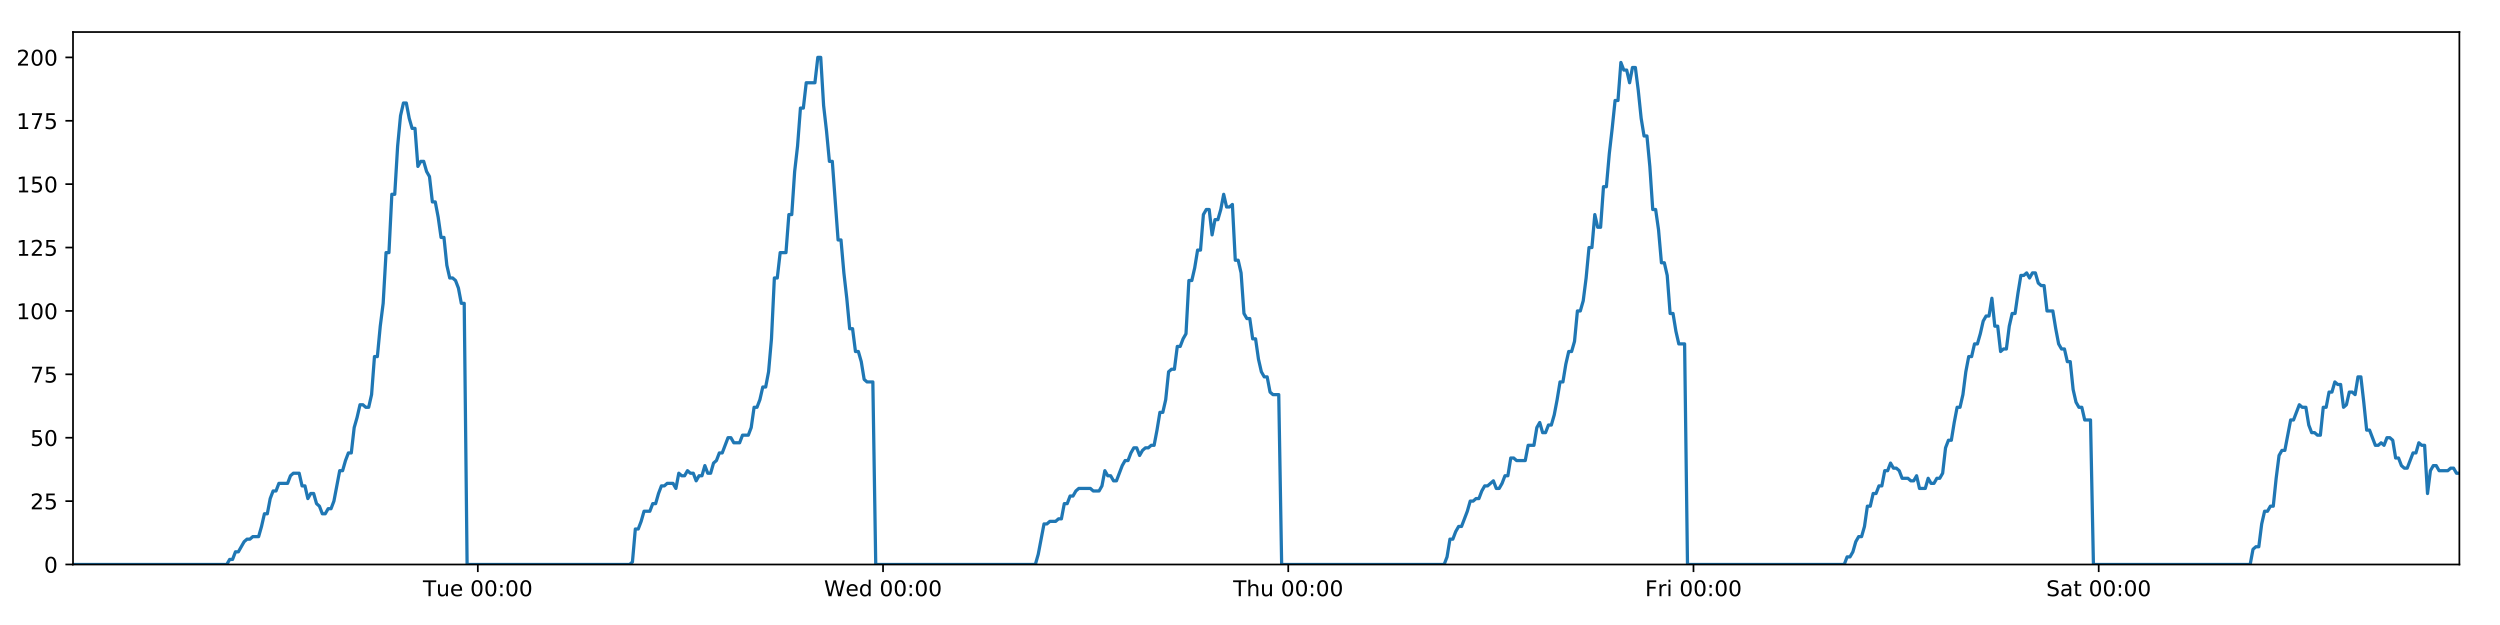
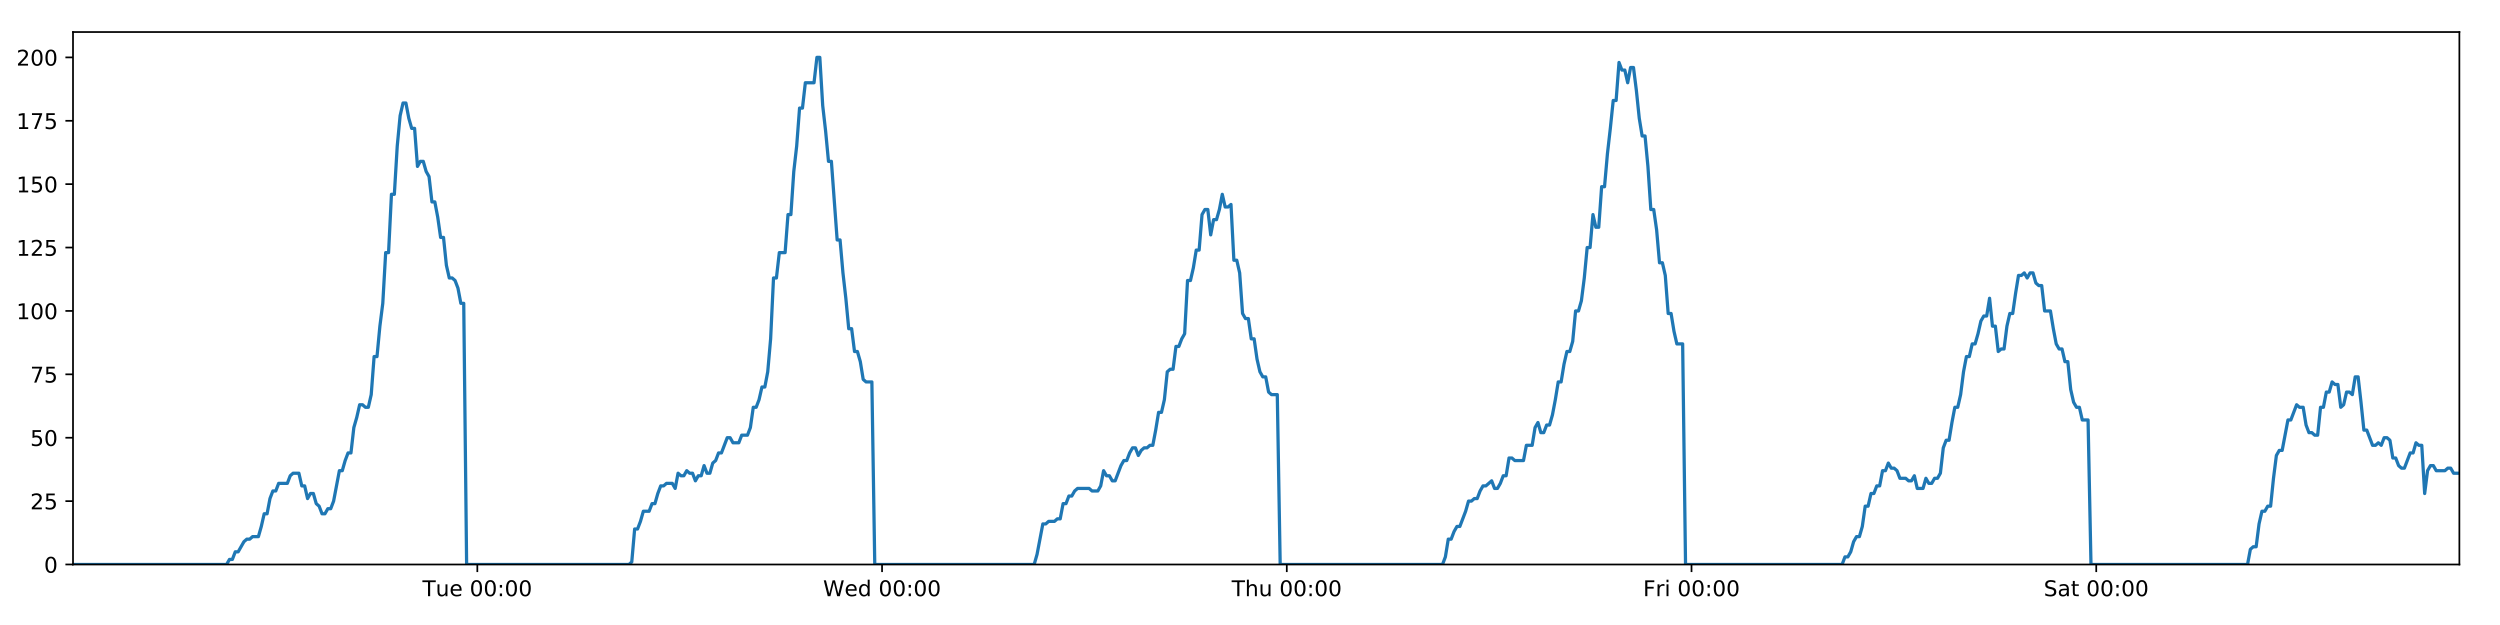
<svg xmlns="http://www.w3.org/2000/svg" xmlns:xlink="http://www.w3.org/1999/xlink" height="288pt" version="1.1" viewBox="0 0 1152 288" width="1152pt">
  <defs>
    <style type="text/css">
*{stroke-linecap:butt;stroke-linejoin:round;}
  </style>
  </defs>
  <g id="figure_1">
    <g id="patch_1">
      <path d="M 0 288  L 1152 288  L 1152 0  L 0 0  z " style="fill:#ffffff;" />
    </g>
    <g id="axes_1">
      <g id="patch_2">
        <path d="M 33.64 260.12  L 1133.28 260.12  L 1133.28 14.76  L 33.64 14.76  z " style="fill:#ffffff;" />
      </g>
      <g id="matplotlib.axis_1">
        <g id="xtick_1">
          <g id="line2d_1">
            <defs>
-               <path d="M 0 0  L 0 3.5  " id="m78363d5b68" style="stroke:#000000;stroke-width:0.8;" />
-             </defs>
-             <g>
-               <use style="stroke:#000000;stroke-width:0.8;" x="220.177" xlink:href="#m78363d5b68" y="260.12" />
+               <path d="M 0 0  L 0 3.5  " id="m2b8522a95a" style="stroke:#000000;stroke-width:0.8;" />
+             </defs>
+             <g>
+               <use style="stroke:#000000;stroke-width:0.8;" x="219.951" xlink:href="#m2b8522a95a" y="260.12" />
            </g>
          </g>
          <g id="text_1">
            <defs>
              <path d="M -0.297 72.906  L 61.375 72.906  L 61.375 64.594  L 35.5 64.594  L 35.5 0  L 25.594 0  L 25.594 64.594  L -0.297 64.594  z " id="DejaVuSans-84" />
              <path d="M 8.5 21.578  L 8.5 54.688  L 17.484 54.688  L 17.484 21.922  Q 17.484 14.156 20.5 10.266  Q 23.531 6.391 29.594 6.391  Q 36.859 6.391 41.078 11.031  Q 45.312 15.672 45.312 23.688  L 45.312 54.688  L 54.297 54.688  L 54.297 0  L 45.312 0  L 45.312 8.406  Q 42.047 3.422 37.719 1  Q 33.406 -1.422 27.688 -1.422  Q 18.266 -1.422 13.375 4.438  Q 8.5 10.297 8.5 21.578  z M 31.109 56  z " id="DejaVuSans-117" />
              <path d="M 56.203 29.594  L 56.203 25.203  L 14.891 25.203  Q 15.484 15.922 20.484 11.062  Q 25.484 6.203 34.422 6.203  Q 39.594 6.203 44.453 7.469  Q 49.312 8.734 54.109 11.281  L 54.109 2.781  Q 49.266 0.734 44.188 -0.344  Q 39.109 -1.422 33.891 -1.422  Q 20.797 -1.422 13.156 6.188  Q 5.516 13.812 5.516 26.812  Q 5.516 40.234 12.766 48.109  Q 20.016 56 32.328 56  Q 43.359 56 49.781 48.891  Q 56.203 41.797 56.203 29.594  z M 47.219 32.234  Q 47.125 39.594 43.094 43.984  Q 39.062 48.391 32.422 48.391  Q 24.906 48.391 20.391 44.141  Q 15.875 39.891 15.188 32.172  z " id="DejaVuSans-101" />
              <path id="DejaVuSans-32" />
              <path d="M 31.781 66.406  Q 24.172 66.406 20.328 58.906  Q 16.5 51.422 16.5 36.375  Q 16.5 21.391 20.328 13.891  Q 24.172 6.391 31.781 6.391  Q 39.453 6.391 43.281 13.891  Q 47.125 21.391 47.125 36.375  Q 47.125 51.422 43.281 58.906  Q 39.453 66.406 31.781 66.406  z M 31.781 74.219  Q 44.047 74.219 50.516 64.516  Q 56.984 54.828 56.984 36.375  Q 56.984 17.969 50.516 8.266  Q 44.047 -1.422 31.781 -1.422  Q 19.531 -1.422 13.062 8.266  Q 6.594 17.969 6.594 36.375  Q 6.594 54.828 13.062 64.516  Q 19.531 74.219 31.781 74.219  z " id="DejaVuSans-48" />
              <path d="M 11.719 12.406  L 22.016 12.406  L 22.016 0  L 11.719 0  z M 11.719 51.703  L 22.016 51.703  L 22.016 39.312  L 11.719 39.312  z " id="DejaVuSans-58" />
            </defs>
-             <g transform="translate(194.8911 274.7184)scale(0.1 -0.1)">
+             <g transform="translate(194.6651 274.7184)scale(0.1 -0.1)">
              <use xlink:href="#DejaVuSans-84" />
              <use x="60.85" xlink:href="#DejaVuSans-117" />
              <use x="124.229" xlink:href="#DejaVuSans-101" />
              <use x="185.752" xlink:href="#DejaVuSans-32" />
              <use x="217.539" xlink:href="#DejaVuSans-48" />
              <use x="281.162" xlink:href="#DejaVuSans-48" />
              <use x="344.785" xlink:href="#DejaVuSans-58" />
              <use x="378.477" xlink:href="#DejaVuSans-48" />
              <use x="442.1" xlink:href="#DejaVuSans-48" />
            </g>
          </g>
        </g>
        <g id="xtick_2">
          <g id="line2d_2">
            <g>
-               <use style="stroke:#000000;stroke-width:0.8;" x="406.903" xlink:href="#m78363d5b68" y="260.12" />
+               <use style="stroke:#000000;stroke-width:0.8;" x="406.451" xlink:href="#m2b8522a95a" y="260.12" />
            </g>
          </g>
          <g id="text_2">
            <defs>
              <path d="M 3.328 72.906  L 13.281 72.906  L 28.609 11.281  L 43.891 72.906  L 54.984 72.906  L 70.312 11.281  L 85.594 72.906  L 95.609 72.906  L 77.297 0  L 64.891 0  L 49.516 63.281  L 33.984 0  L 21.578 0  z " id="DejaVuSans-87" />
              <path d="M 45.406 46.391  L 45.406 75.984  L 54.391 75.984  L 54.391 0  L 45.406 0  L 45.406 8.203  Q 42.578 3.328 38.25 0.953  Q 33.938 -1.422 27.875 -1.422  Q 17.969 -1.422 11.734 6.484  Q 5.516 14.406 5.516 27.297  Q 5.516 40.188 11.734 48.094  Q 17.969 56 27.875 56  Q 33.938 56 38.25 53.625  Q 42.578 51.266 45.406 46.391  z M 14.797 27.297  Q 14.797 17.391 18.875 11.75  Q 22.953 6.109 30.078 6.109  Q 37.203 6.109 41.297 11.75  Q 45.406 17.391 45.406 27.297  Q 45.406 37.203 41.297 42.844  Q 37.203 48.484 30.078 48.484  Q 22.953 48.484 18.875 42.844  Q 14.797 37.203 14.797 27.297  z " id="DejaVuSans-100" />
            </defs>
-             <g transform="translate(379.7142 274.7184)scale(0.1 -0.1)">
+             <g transform="translate(379.2621 274.7184)scale(0.1 -0.1)">
              <use xlink:href="#DejaVuSans-87" />
              <use x="98.799" xlink:href="#DejaVuSans-101" />
              <use x="160.322" xlink:href="#DejaVuSans-100" />
              <use x="223.799" xlink:href="#DejaVuSans-32" />
              <use x="255.586" xlink:href="#DejaVuSans-48" />
              <use x="319.209" xlink:href="#DejaVuSans-48" />
              <use x="382.832" xlink:href="#DejaVuSans-58" />
              <use x="416.523" xlink:href="#DejaVuSans-48" />
              <use x="480.146" xlink:href="#DejaVuSans-48" />
            </g>
          </g>
        </g>
        <g id="xtick_3">
          <g id="line2d_3">
            <g>
-               <use style="stroke:#000000;stroke-width:0.8;" x="593.63" xlink:href="#m78363d5b68" y="260.12" />
+               <use style="stroke:#000000;stroke-width:0.8;" x="592.951" xlink:href="#m2b8522a95a" y="260.12" />
            </g>
          </g>
          <g id="text_3">
            <defs>
              <path d="M 54.891 33.016  L 54.891 0  L 45.906 0  L 45.906 32.719  Q 45.906 40.484 42.875 44.328  Q 39.844 48.188 33.797 48.188  Q 26.516 48.188 22.312 43.547  Q 18.109 38.922 18.109 30.906  L 18.109 0  L 9.078 0  L 9.078 75.984  L 18.109 75.984  L 18.109 46.188  Q 21.344 51.125 25.703 53.562  Q 30.078 56 35.797 56  Q 45.219 56 50.047 50.172  Q 54.891 44.344 54.891 33.016  z " id="DejaVuSans-104" />
            </defs>
-             <g transform="translate(568.2397 274.7184)scale(0.1 -0.1)">
+             <g transform="translate(567.5614 274.7184)scale(0.1 -0.1)">
              <use xlink:href="#DejaVuSans-84" />
              <use x="61.084" xlink:href="#DejaVuSans-104" />
              <use x="124.463" xlink:href="#DejaVuSans-117" />
              <use x="187.842" xlink:href="#DejaVuSans-32" />
              <use x="219.629" xlink:href="#DejaVuSans-48" />
              <use x="283.252" xlink:href="#DejaVuSans-48" />
              <use x="346.875" xlink:href="#DejaVuSans-58" />
              <use x="380.566" xlink:href="#DejaVuSans-48" />
              <use x="444.189" xlink:href="#DejaVuSans-48" />
            </g>
          </g>
        </g>
        <g id="xtick_4">
          <g id="line2d_4">
            <g>
-               <use style="stroke:#000000;stroke-width:0.8;" x="780.356" xlink:href="#m78363d5b68" y="260.12" />
+               <use style="stroke:#000000;stroke-width:0.8;" x="779.451" xlink:href="#m2b8522a95a" y="260.12" />
            </g>
          </g>
          <g id="text_4">
            <defs>
              <path d="M 9.812 72.906  L 51.703 72.906  L 51.703 64.594  L 19.672 64.594  L 19.672 43.109  L 48.578 43.109  L 48.578 34.812  L 19.672 34.812  L 19.672 0  L 9.812 0  z " id="DejaVuSans-70" />
              <path d="M 41.109 46.297  Q 39.594 47.172 37.812 47.578  Q 36.031 48 33.891 48  Q 26.266 48 22.188 43.047  Q 18.109 38.094 18.109 28.812  L 18.109 0  L 9.078 0  L 9.078 54.688  L 18.109 54.688  L 18.109 46.188  Q 20.953 51.172 25.484 53.578  Q 30.031 56 36.531 56  Q 37.453 56 38.578 55.875  Q 39.703 55.766 41.062 55.516  z " id="DejaVuSans-114" />
              <path d="M 9.422 54.688  L 18.406 54.688  L 18.406 0  L 9.422 0  z M 9.422 75.984  L 18.406 75.984  L 18.406 64.594  L 9.422 64.594  z " id="DejaVuSans-105" />
            </defs>
-             <g transform="translate(758.0425 274.7184)scale(0.1 -0.1)">
+             <g transform="translate(757.138 274.7184)scale(0.1 -0.1)">
              <use xlink:href="#DejaVuSans-70" />
              <use x="57.41" xlink:href="#DejaVuSans-114" />
              <use x="98.523" xlink:href="#DejaVuSans-105" />
              <use x="126.307" xlink:href="#DejaVuSans-32" />
              <use x="158.094" xlink:href="#DejaVuSans-48" />
              <use x="221.717" xlink:href="#DejaVuSans-48" />
              <use x="285.34" xlink:href="#DejaVuSans-58" />
              <use x="319.031" xlink:href="#DejaVuSans-48" />
              <use x="382.654" xlink:href="#DejaVuSans-48" />
            </g>
          </g>
        </g>
        <g id="xtick_5">
          <g id="line2d_5">
            <g>
-               <use style="stroke:#000000;stroke-width:0.8;" x="967.082" xlink:href="#m78363d5b68" y="260.12" />
+               <use style="stroke:#000000;stroke-width:0.8;" x="965.951" xlink:href="#m2b8522a95a" y="260.12" />
            </g>
          </g>
          <g id="text_5">
            <defs>
              <path d="M 53.516 70.516  L 53.516 60.891  Q 47.906 63.578 42.922 64.891  Q 37.938 66.219 33.297 66.219  Q 25.25 66.219 20.875 63.094  Q 16.5 59.969 16.5 54.203  Q 16.5 49.359 19.406 46.891  Q 22.312 44.438 30.422 42.922  L 36.375 41.703  Q 47.406 39.594 52.656 34.297  Q 57.906 29 57.906 20.125  Q 57.906 9.516 50.797 4.047  Q 43.703 -1.422 29.984 -1.422  Q 24.812 -1.422 18.969 -0.25  Q 13.141 0.922 6.891 3.219  L 6.891 13.375  Q 12.891 10.016 18.656 8.297  Q 24.422 6.594 29.984 6.594  Q 38.422 6.594 43.016 9.906  Q 47.609 13.234 47.609 19.391  Q 47.609 24.75 44.312 27.781  Q 41.016 30.812 33.5 32.328  L 27.484 33.5  Q 16.453 35.688 11.516 40.375  Q 6.594 45.062 6.594 53.422  Q 6.594 63.094 13.406 68.656  Q 20.219 74.219 32.172 74.219  Q 37.312 74.219 42.625 73.281  Q 47.953 72.359 53.516 70.516  z " id="DejaVuSans-83" />
              <path d="M 34.281 27.484  Q 23.391 27.484 19.188 25  Q 14.984 22.516 14.984 16.5  Q 14.984 11.719 18.141 8.906  Q 21.297 6.109 26.703 6.109  Q 34.188 6.109 38.703 11.406  Q 43.219 16.703 43.219 25.484  L 43.219 27.484  z M 52.203 31.203  L 52.203 0  L 43.219 0  L 43.219 8.297  Q 40.141 3.328 35.547 0.953  Q 30.953 -1.422 24.312 -1.422  Q 15.922 -1.422 10.953 3.297  Q 6 8.016 6 15.922  Q 6 25.141 12.172 29.828  Q 18.359 34.516 30.609 34.516  L 43.219 34.516  L 43.219 35.406  Q 43.219 41.609 39.141 45  Q 35.062 48.391 27.688 48.391  Q 23 48.391 18.547 47.266  Q 14.109 46.141 10.016 43.891  L 10.016 52.203  Q 14.938 54.109 19.578 55.047  Q 24.219 56 28.609 56  Q 40.484 56 46.344 49.844  Q 52.203 43.703 52.203 31.203  z " id="DejaVuSans-97" />
              <path d="M 18.312 70.219  L 18.312 54.688  L 36.812 54.688  L 36.812 47.703  L 18.312 47.703  L 18.312 18.016  Q 18.312 11.328 20.141 9.422  Q 21.969 7.516 27.594 7.516  L 36.812 7.516  L 36.812 0  L 27.594 0  Q 17.188 0 13.234 3.875  Q 9.281 7.766 9.281 18.016  L 9.281 47.703  L 2.688 47.703  L 2.688 54.688  L 9.281 54.688  L 9.281 70.219  z " id="DejaVuSans-116" />
            </defs>
-             <g transform="translate(942.8852 274.7184)scale(0.1 -0.1)">
+             <g transform="translate(941.7545 274.7184)scale(0.1 -0.1)">
              <use xlink:href="#DejaVuSans-83" />
              <use x="63.477" xlink:href="#DejaVuSans-97" />
              <use x="124.756" xlink:href="#DejaVuSans-116" />
              <use x="163.965" xlink:href="#DejaVuSans-32" />
              <use x="195.752" xlink:href="#DejaVuSans-48" />
              <use x="259.375" xlink:href="#DejaVuSans-48" />
              <use x="322.998" xlink:href="#DejaVuSans-58" />
              <use x="356.689" xlink:href="#DejaVuSans-48" />
              <use x="420.312" xlink:href="#DejaVuSans-48" />
            </g>
          </g>
        </g>
      </g>
      <g id="matplotlib.axis_2">
        <g id="ytick_1">
          <g id="line2d_6">
            <defs>
-               <path d="M 0 0  L -3.5 0  " id="m21d8ee1cc2" style="stroke:#000000;stroke-width:0.8;" />
-             </defs>
-             <g>
-               <use style="stroke:#000000;stroke-width:0.8;" x="33.64" xlink:href="#m21d8ee1cc2" y="260.12" />
+               <path d="M 0 0  L -3.5 0  " id="m5da47c33b7" style="stroke:#000000;stroke-width:0.8;" />
+             </defs>
+             <g>
+               <use style="stroke:#000000;stroke-width:0.8;" x="33.64" xlink:href="#m5da47c33b7" y="260.12" />
            </g>
          </g>
          <g id="text_6">
            <g transform="translate(20.2775 263.9192)scale(0.1 -0.1)">
              <use xlink:href="#DejaVuSans-48" />
            </g>
          </g>
        </g>
        <g id="ytick_2">
          <g id="line2d_7">
            <g>
-               <use style="stroke:#000000;stroke-width:0.8;" x="33.64" xlink:href="#m21d8ee1cc2" y="230.91" />
+               <use style="stroke:#000000;stroke-width:0.8;" x="33.64" xlink:href="#m5da47c33b7" y="230.91" />
            </g>
          </g>
          <g id="text_7">
            <defs>
              <path d="M 19.188 8.297  L 53.609 8.297  L 53.609 0  L 7.328 0  L 7.328 8.297  Q 12.938 14.109 22.625 23.891  Q 32.328 33.688 34.812 36.531  Q 39.547 41.844 41.422 45.531  Q 43.312 49.219 43.312 52.781  Q 43.312 58.594 39.234 62.25  Q 35.156 65.922 28.609 65.922  Q 23.969 65.922 18.812 64.312  Q 13.672 62.703 7.812 59.422  L 7.812 69.391  Q 13.766 71.781 18.938 73  Q 24.125 74.219 28.422 74.219  Q 39.75 74.219 46.484 68.547  Q 53.219 62.891 53.219 53.422  Q 53.219 48.922 51.531 44.891  Q 49.859 40.875 45.406 35.406  Q 44.188 33.984 37.641 27.219  Q 31.109 20.453 19.188 8.297  z " id="DejaVuSans-50" />
              <path d="M 10.797 72.906  L 49.516 72.906  L 49.516 64.594  L 19.828 64.594  L 19.828 46.734  Q 21.969 47.469 24.109 47.828  Q 26.266 48.188 28.422 48.188  Q 40.625 48.188 47.75 41.5  Q 54.891 34.812 54.891 23.391  Q 54.891 11.625 47.562 5.094  Q 40.234 -1.422 26.906 -1.422  Q 22.312 -1.422 17.547 -0.641  Q 12.797 0.141 7.719 1.703  L 7.719 11.625  Q 12.109 9.234 16.797 8.062  Q 21.484 6.891 26.703 6.891  Q 35.156 6.891 40.078 11.328  Q 45.016 15.766 45.016 23.391  Q 45.016 31 40.078 35.438  Q 35.156 39.891 26.703 39.891  Q 22.75 39.891 18.812 39.016  Q 14.891 38.141 10.797 36.281  z " id="DejaVuSans-53" />
            </defs>
            <g transform="translate(13.915 234.7097)scale(0.1 -0.1)">
              <use xlink:href="#DejaVuSans-50" />
              <use x="63.623" xlink:href="#DejaVuSans-53" />
            </g>
          </g>
        </g>
        <g id="ytick_3">
          <g id="line2d_8">
            <g>
-               <use style="stroke:#000000;stroke-width:0.8;" x="33.64" xlink:href="#m21d8ee1cc2" y="201.701" />
+               <use style="stroke:#000000;stroke-width:0.8;" x="33.64" xlink:href="#m5da47c33b7" y="201.701" />
            </g>
          </g>
          <g id="text_8">
            <g transform="translate(13.915 205.5002)scale(0.1 -0.1)">
              <use xlink:href="#DejaVuSans-53" />
              <use x="63.623" xlink:href="#DejaVuSans-48" />
            </g>
          </g>
        </g>
        <g id="ytick_4">
          <g id="line2d_9">
            <g>
-               <use style="stroke:#000000;stroke-width:0.8;" x="33.64" xlink:href="#m21d8ee1cc2" y="172.491" />
+               <use style="stroke:#000000;stroke-width:0.8;" x="33.64" xlink:href="#m5da47c33b7" y="172.491" />
            </g>
          </g>
          <g id="text_9">
            <defs>
              <path d="M 8.203 72.906  L 55.078 72.906  L 55.078 68.703  L 28.609 0  L 18.312 0  L 43.219 64.594  L 8.203 64.594  z " id="DejaVuSans-55" />
            </defs>
            <g transform="translate(13.915 176.2906)scale(0.1 -0.1)">
              <use xlink:href="#DejaVuSans-55" />
              <use x="63.623" xlink:href="#DejaVuSans-53" />
            </g>
          </g>
        </g>
        <g id="ytick_5">
          <g id="line2d_10">
            <g>
-               <use style="stroke:#000000;stroke-width:0.8;" x="33.64" xlink:href="#m21d8ee1cc2" y="143.282" />
+               <use style="stroke:#000000;stroke-width:0.8;" x="33.64" xlink:href="#m5da47c33b7" y="143.282" />
            </g>
          </g>
          <g id="text_10">
            <defs>
              <path d="M 12.406 8.297  L 28.516 8.297  L 28.516 63.922  L 10.984 60.406  L 10.984 69.391  L 28.422 72.906  L 38.281 72.906  L 38.281 8.297  L 54.391 8.297  L 54.391 0  L 12.406 0  z " id="DejaVuSans-49" />
            </defs>
            <g transform="translate(7.5525 147.0811)scale(0.1 -0.1)">
              <use xlink:href="#DejaVuSans-49" />
              <use x="63.623" xlink:href="#DejaVuSans-48" />
              <use x="127.246" xlink:href="#DejaVuSans-48" />
            </g>
          </g>
        </g>
        <g id="ytick_6">
          <g id="line2d_11">
            <g>
-               <use style="stroke:#000000;stroke-width:0.8;" x="33.64" xlink:href="#m21d8ee1cc2" y="114.072" />
+               <use style="stroke:#000000;stroke-width:0.8;" x="33.64" xlink:href="#m5da47c33b7" y="114.072" />
            </g>
          </g>
          <g id="text_11">
            <g transform="translate(7.5525 117.8716)scale(0.1 -0.1)">
              <use xlink:href="#DejaVuSans-49" />
              <use x="63.623" xlink:href="#DejaVuSans-50" />
              <use x="127.246" xlink:href="#DejaVuSans-53" />
            </g>
          </g>
        </g>
        <g id="ytick_7">
          <g id="line2d_12">
            <g>
-               <use style="stroke:#000000;stroke-width:0.8;" x="33.64" xlink:href="#m21d8ee1cc2" y="84.863" />
+               <use style="stroke:#000000;stroke-width:0.8;" x="33.64" xlink:href="#m5da47c33b7" y="84.863" />
            </g>
          </g>
          <g id="text_12">
            <g transform="translate(7.5525 88.66208)scale(0.1 -0.1)">
              <use xlink:href="#DejaVuSans-49" />
              <use x="63.623" xlink:href="#DejaVuSans-53" />
              <use x="127.246" xlink:href="#DejaVuSans-48" />
            </g>
          </g>
        </g>
        <g id="ytick_8">
          <g id="line2d_13">
            <g>
-               <use style="stroke:#000000;stroke-width:0.8;" x="33.64" xlink:href="#m21d8ee1cc2" y="55.653" />
+               <use style="stroke:#000000;stroke-width:0.8;" x="33.64" xlink:href="#m5da47c33b7" y="55.653" />
            </g>
          </g>
          <g id="text_13">
            <g transform="translate(7.5525 59.45255)scale(0.1 -0.1)">
              <use xlink:href="#DejaVuSans-49" />
              <use x="63.623" xlink:href="#DejaVuSans-55" />
              <use x="127.246" xlink:href="#DejaVuSans-53" />
            </g>
          </g>
        </g>
        <g id="ytick_9">
          <g id="line2d_14">
            <g>
-               <use style="stroke:#000000;stroke-width:0.8;" x="33.64" xlink:href="#m21d8ee1cc2" y="26.444" />
+               <use style="stroke:#000000;stroke-width:0.8;" x="33.64" xlink:href="#m5da47c33b7" y="26.444" />
            </g>
          </g>
          <g id="text_14">
            <g transform="translate(7.5525 30.24303)scale(0.1 -0.1)">
              <use xlink:href="#DejaVuSans-50" />
              <use x="63.623" xlink:href="#DejaVuSans-48" />
              <use x="127.246" xlink:href="#DejaVuSans-48" />
            </g>
          </g>
        </g>
      </g>
      <g id="line2d_15">
-         <path clip-path="url(#pd6c8465dde)" d="M 33.64 260.12  L 104.492 260.12  L 105.827 257.783  L 107.162 257.783  L 108.498 254.278  L 109.834 254.278  L 112.502 249.605  L 113.838 248.436  L 115.171 248.436  L 116.506 247.268  L 119.175 247.268  L 120.509 242.594  L 121.844 236.752  L 123.178 236.752  L 124.512 229.742  L 125.849 226.237  L 127.183 226.237  L 128.517 222.732  L 132.519 222.732  L 133.853 219.227  L 135.187 218.058  L 137.856 218.058  L 139.19 223.9  L 140.524 223.9  L 141.86 229.742  L 143.194 227.405  L 144.529 227.405  L 145.863 232.079  L 147.196 233.247  L 148.531 236.752  L 149.866 236.752  L 151.202 234.416  L 152.535 234.416  L 153.869 230.91  L 156.536 216.89  L 157.869 216.89  L 159.203 212.216  L 160.538 208.711  L 161.873 208.711  L 163.207 197.027  L 164.546 192.354  L 165.885 186.512  L 167.219 186.512  L 168.553 187.68  L 169.887 187.68  L 171.221 181.838  L 172.556 164.313  L 173.889 164.313  L 175.223 150.292  L 176.558 139.777  L 177.893 116.409  L 179.226 116.409  L 180.56 89.536  L 181.896 89.536  L 183.229 67.337  L 184.563 53.317  L 185.896 47.475  L 187.229 47.475  L 188.563 54.485  L 189.896 59.158  L 191.231 59.158  L 192.565 76.684  L 193.898 74.347  L 195.234 74.347  L 196.569 79.021  L 197.902 81.358  L 199.238 93.042  L 200.571 93.042  L 201.905 100.052  L 203.238 109.399  L 204.571 109.399  L 205.905 122.251  L 207.238 128.093  L 208.574 128.093  L 209.906 129.261  L 211.24 132.766  L 212.573 139.777  L 213.906 139.777  L 215.238 260.12  L 290.114 260.12  L 291.426 258.952  L 292.763 243.763  L 294.1 243.763  L 295.437 240.258  L 296.771 235.584  L 299.443 235.584  L 300.777 232.079  L 302.111 232.079  L 303.446 227.405  L 304.78 223.9  L 306.113 223.9  L 307.449 222.732  L 310.116 222.732  L 311.45 225.069  L 312.786 218.058  L 314.123 219.227  L 315.456 219.227  L 316.79 216.89  L 318.124 218.058  L 319.459 218.058  L 320.793 221.563  L 322.126 219.227  L 323.46 219.227  L 324.795 214.553  L 326.129 218.058  L 327.462 218.058  L 328.795 213.385  L 330.131 212.216  L 331.467 208.711  L 332.801 208.711  L 335.468 201.701  L 336.804 201.701  L 338.14 204.038  L 340.816 204.038  L 342.149 200.533  L 344.818 200.533  L 346.154 197.027  L 347.488 187.68  L 348.822 187.68  L 350.155 184.175  L 351.489 178.333  L 352.823 178.333  L 354.159 171.323  L 355.493 156.134  L 356.828 128.093  L 358.165 128.093  L 359.505 116.409  L 362.172 116.409  L 363.51 98.883  L 364.844 98.883  L 366.177 79.021  L 367.511 67.337  L 368.844 49.811  L 370.178 49.811  L 371.513 38.128  L 375.513 38.128  L 376.85 26.444  L 378.186 26.444  L 379.519 48.643  L 380.853 60.327  L 382.187 74.347  L 383.524 74.347  L 386.19 110.567  L 387.527 110.567  L 388.86 125.756  L 390.194 137.44  L 391.527 151.461  L 392.864 151.461  L 394.198 161.976  L 395.532 161.976  L 396.87 166.65  L 398.203 174.828  L 399.537 175.997  L 402.206 175.997  L 403.538 260.12  L 477.079 260.12  L 478.413 255.446  L 481.081 241.426  L 482.417 241.426  L 483.751 240.258  L 486.422 240.258  L 487.756 239.089  L 489.09 239.089  L 490.426 232.079  L 491.761 232.079  L 493.095 228.574  L 494.431 228.574  L 495.765 226.237  L 497.101 225.069  L 502.44 225.069  L 503.78 226.237  L 506.447 226.237  L 507.78 223.9  L 509.115 216.89  L 510.449 219.227  L 511.785 219.227  L 513.121 221.563  L 514.455 221.563  L 517.122 214.553  L 518.458 212.216  L 519.794 212.216  L 521.128 208.711  L 522.463 206.374  L 523.799 206.374  L 525.133 209.88  L 526.468 207.543  L 527.804 206.374  L 529.14 206.374  L 530.477 205.206  L 531.811 205.206  L 533.145 198.196  L 534.481 190.017  L 535.818 190.017  L 537.154 184.175  L 538.49 171.323  L 539.823 170.155  L 541.161 170.155  L 542.497 159.639  L 543.834 159.639  L 545.168 156.134  L 546.504 153.797  L 547.841 129.261  L 549.186 129.261  L 550.521 123.419  L 551.855 115.241  L 553.19 115.241  L 554.525 98.883  L 555.859 96.547  L 557.193 96.547  L 558.528 108.23  L 559.866 101.22  L 561.199 101.22  L 562.532 96.547  L 563.869 89.536  L 565.208 95.378  L 566.545 95.378  L 567.881 94.21  L 569.218 119.914  L 570.553 119.914  L 571.886 125.756  L 573.222 144.45  L 574.558 146.787  L 575.894 146.787  L 577.23 156.134  L 578.563 156.134  L 579.899 165.481  L 581.235 171.323  L 582.568 173.66  L 583.905 173.66  L 585.241 180.67  L 586.574 181.838  L 589.246 181.838  L 590.582 260.12  L 665.467 260.12  L 666.8 256.615  L 668.133 248.436  L 669.466 248.436  L 670.802 244.931  L 672.136 242.594  L 673.47 242.594  L 676.14 235.584  L 677.475 230.91  L 678.812 230.91  L 680.145 229.742  L 681.479 229.742  L 682.813 226.237  L 684.149 223.9  L 685.483 223.9  L 688.152 221.563  L 689.487 225.069  L 690.822 225.069  L 692.156 222.732  L 693.491 219.227  L 694.825 219.227  L 696.16 211.048  L 697.494 211.048  L 698.828 212.216  L 702.833 212.216  L 704.168 205.206  L 706.837 205.206  L 708.172 197.027  L 709.508 194.691  L 710.843 199.364  L 712.179 199.364  L 713.521 195.859  L 714.855 195.859  L 716.189 191.186  L 717.523 184.175  L 718.858 175.997  L 720.193 175.997  L 721.528 167.818  L 722.864 161.976  L 724.2 161.976  L 725.536 157.302  L 726.872 143.282  L 728.21 143.282  L 729.546 138.608  L 730.882 128.093  L 732.217 114.072  L 733.552 114.072  L 734.886 98.883  L 736.219 104.725  L 737.553 104.725  L 738.888 86.031  L 740.222 86.031  L 741.562 70.842  L 742.897 59.158  L 744.232 46.306  L 745.568 46.306  L 746.905 28.781  L 748.241 32.286  L 749.575 32.286  L 750.91 38.128  L 752.242 31.117  L 753.576 31.117  L 754.909 41.633  L 756.243 54.485  L 757.577 62.664  L 758.911 62.664  L 760.244 76.684  L 761.583 96.547  L 762.916 96.547  L 764.251 105.894  L 765.587 121.083  L 766.921 121.083  L 768.254 126.925  L 769.59 144.45  L 770.925 144.45  L 772.259 152.629  L 773.592 158.471  L 776.262 158.471  L 777.595 260.12  L 849.832 260.12  L 851.144 256.615  L 852.478 256.615  L 853.812 254.278  L 855.145 249.605  L 856.479 247.268  L 857.815 247.268  L 859.15 242.594  L 860.484 233.247  L 861.819 233.247  L 863.152 227.405  L 864.485 227.405  L 865.818 223.9  L 867.155 223.9  L 868.488 216.89  L 869.822 216.89  L 871.156 213.385  L 872.489 215.722  L 873.823 215.722  L 875.156 216.89  L 876.49 220.395  L 879.164 220.395  L 880.497 221.563  L 881.831 221.563  L 883.164 219.227  L 884.498 225.069  L 887.164 225.069  L 888.497 220.395  L 889.832 222.732  L 891.167 222.732  L 892.502 220.395  L 893.838 220.395  L 895.172 218.058  L 896.505 206.374  L 897.839 202.869  L 899.174 202.869  L 900.506 194.691  L 901.84 187.68  L 903.173 187.68  L 904.51 181.838  L 905.848 171.323  L 907.183 164.313  L 908.521 164.313  L 909.854 158.471  L 911.187 158.471  L 912.525 153.797  L 913.859 147.955  L 915.194 145.619  L 916.531 145.619  L 917.865 137.44  L 919.2 150.292  L 920.533 150.292  L 921.873 161.976  L 923.207 160.808  L 924.54 160.808  L 925.873 150.292  L 927.207 144.45  L 928.543 144.45  L 929.877 135.103  L 931.211 126.925  L 932.547 126.925  L 933.88 125.756  L 935.215 128.093  L 936.552 125.756  L 937.899 125.756  L 939.236 130.43  L 940.575 131.598  L 941.914 131.598  L 943.263 143.282  L 945.942 143.282  L 947.282 151.461  L 948.616 158.471  L 949.956 160.808  L 951.292 160.808  L 952.628 166.65  L 953.963 166.65  L 955.299 179.502  L 956.633 185.344  L 957.968 187.68  L 959.301 187.68  L 960.636 193.522  L 963.305 193.522  L 964.65 260.12  L 1036.874 260.12  L 1038.185 253.11  L 1039.519 251.941  L 1040.854 251.941  L 1042.19 241.426  L 1043.522 235.584  L 1044.855 235.584  L 1046.188 233.247  L 1047.521 233.247  L 1048.854 220.395  L 1050.188 209.88  L 1051.521 207.543  L 1052.854 207.543  L 1055.52 193.522  L 1056.852 193.522  L 1059.521 186.512  L 1060.854 187.68  L 1062.548 187.68  L 1063.882 195.859  L 1065.218 199.364  L 1066.551 199.364  L 1067.886 200.533  L 1069.224 200.533  L 1070.557 187.68  L 1071.89 187.68  L 1073.223 180.67  L 1074.557 180.67  L 1075.891 175.997  L 1077.223 177.165  L 1078.557 177.165  L 1079.893 187.68  L 1081.225 186.512  L 1082.559 180.67  L 1083.892 180.67  L 1085.225 181.838  L 1086.557 173.66  L 1087.89 173.66  L 1089.224 185.344  L 1090.559 198.196  L 1091.892 198.196  L 1094.56 205.206  L 1095.895 205.206  L 1097.23 204.038  L 1098.565 205.206  L 1099.901 201.701  L 1101.237 201.701  L 1102.573 202.869  L 1103.908 211.048  L 1105.244 211.048  L 1106.578 214.553  L 1107.912 215.722  L 1109.248 215.722  L 1111.919 208.711  L 1113.255 208.711  L 1114.591 204.038  L 1115.927 205.206  L 1117.262 205.206  L 1118.599 227.405  L 1119.935 216.89  L 1121.269 214.553  L 1122.603 214.553  L 1123.937 216.89  L 1127.941 216.89  L 1129.275 215.722  L 1130.612 215.722  L 1131.945 218.058  L 1133.28 218.058  L 1133.28 218.058  " style="fill:none;stroke:#1f77b4;stroke-linecap:square;stroke-width:1.5;" />
+         <path clip-path="url(#p1e020f4bb6)" d="M 33.64 260.12  L 104.406 260.12  L 105.739 257.783  L 107.073 257.783  L 108.408 254.278  L 109.742 254.278  L 112.407 249.605  L 113.74 248.436  L 115.073 248.436  L 116.405 247.268  L 119.071 247.268  L 120.404 242.594  L 121.737 236.752  L 123.069 236.752  L 124.402 229.742  L 125.737 226.237  L 127.07 226.237  L 128.403 222.732  L 132.4 222.732  L 133.732 219.227  L 135.064 218.058  L 137.73 218.058  L 139.062 223.9  L 140.395 223.9  L 141.729 229.742  L 143.061 227.405  L 144.394 227.405  L 145.727 232.079  L 147.059 233.247  L 148.392 236.752  L 149.725 236.752  L 151.059 234.416  L 152.391 234.416  L 153.723 230.91  L 156.387 216.89  L 157.719 216.89  L 159.051 212.216  L 160.384 208.711  L 161.718 208.711  L 163.05 197.027  L 164.388 192.354  L 165.725 186.512  L 167.057 186.512  L 168.39 187.68  L 169.722 187.68  L 171.055 181.838  L 172.387 164.313  L 173.719 164.313  L 175.051 150.292  L 176.385 139.777  L 177.718 116.409  L 179.05 116.409  L 180.382 89.536  L 181.716 89.536  L 183.048 67.337  L 184.38 53.317  L 185.711 47.475  L 187.043 47.475  L 188.375 54.485  L 189.707 59.158  L 191.04 59.158  L 192.373 76.684  L 193.704 74.347  L 195.039 74.347  L 196.372 79.021  L 197.703 81.358  L 199.037 93.042  L 200.369 93.042  L 201.701 100.052  L 203.032 109.399  L 204.364 109.399  L 205.696 122.251  L 207.028 128.093  L 208.362 128.093  L 209.693 129.261  L 211.025 132.766  L 212.357 139.777  L 213.688 139.777  L 215.018 260.12  L 289.803 260.12  L 291.114 258.952  L 292.45 243.763  L 293.785 243.763  L 295.12 240.258  L 296.452 235.584  L 299.121 235.584  L 300.454 232.079  L 301.786 232.079  L 303.119 227.405  L 304.452 223.9  L 305.783 223.9  L 307.117 222.732  L 309.781 222.732  L 311.113 225.069  L 312.448 218.058  L 313.783 219.227  L 315.114 219.227  L 316.447 216.89  L 317.78 218.058  L 319.113 218.058  L 320.445 221.563  L 321.776 219.227  L 323.109 219.227  L 324.443 214.553  L 325.774 218.058  L 327.106 218.058  L 328.437 213.385  L 329.772 212.216  L 331.106 208.711  L 332.439 208.711  L 335.103 201.701  L 336.437 201.701  L 337.771 204.038  L 340.444 204.038  L 341.775 200.533  L 344.441 200.533  L 345.776 197.027  L 347.108 187.68  L 348.44 187.68  L 349.772 184.175  L 351.104 178.333  L 352.436 178.333  L 353.771 171.323  L 355.103 156.134  L 356.436 128.093  L 357.772 128.093  L 359.11 116.409  L 361.774 116.409  L 363.11 98.883  L 364.443 98.883  L 365.775 79.021  L 367.106 67.337  L 368.438 49.811  L 369.77 49.811  L 371.104 38.128  L 375.099 38.128  L 376.434 26.444  L 377.769 26.444  L 379.1 48.643  L 380.433 60.327  L 381.765 74.347  L 383.1 74.347  L 385.763 110.567  L 387.098 110.567  L 388.43 125.756  L 389.762 137.44  L 391.094 151.461  L 392.429 151.461  L 393.761 161.976  L 395.094 161.976  L 396.43 166.65  L 397.761 174.828  L 399.094 175.997  L 401.759 175.997  L 403.09 260.12  L 476.542 260.12  L 477.874 255.446  L 480.539 241.426  L 481.873 241.426  L 483.205 240.258  L 485.874 240.258  L 487.206 239.089  L 488.538 239.089  L 489.872 232.079  L 491.206 232.079  L 492.539 228.574  L 493.873 228.574  L 495.206 226.237  L 496.539 225.069  L 501.872 225.069  L 503.21 226.237  L 505.874 226.237  L 507.206 223.9  L 508.54 216.89  L 509.871 219.227  L 511.206 219.227  L 512.54 221.563  L 513.872 221.563  L 516.537 214.553  L 517.871 212.216  L 519.205 212.216  L 520.537 208.711  L 521.871 206.374  L 523.205 206.374  L 524.538 209.88  L 525.872 207.543  L 527.205 206.374  L 528.54 206.374  L 529.875 205.206  L 531.208 205.206  L 532.54 198.196  L 533.874 190.017  L 535.21 190.017  L 536.544 184.175  L 537.878 171.323  L 539.21 170.155  L 540.546 170.155  L 541.881 159.639  L 543.216 159.639  L 544.549 156.134  L 545.883 153.797  L 547.218 129.261  L 548.562 129.261  L 549.895 123.419  L 551.227 115.241  L 552.561 115.241  L 553.894 98.883  L 555.226 96.547  L 556.559 96.547  L 557.892 108.23  L 559.229 101.22  L 560.56 101.22  L 561.892 96.547  L 563.227 89.536  L 564.565 95.378  L 565.9 95.378  L 567.234 94.21  L 568.569 119.914  L 569.903 119.914  L 571.234 125.756  L 572.569 144.45  L 573.903 146.787  L 575.237 146.787  L 576.571 156.134  L 577.902 156.134  L 579.237 165.481  L 580.572 171.323  L 581.903 173.66  L 583.238 173.66  L 584.573 180.67  L 585.904 181.838  L 588.573 181.838  L 589.908 260.12  L 664.702 260.12  L 666.033 256.615  L 667.364 248.436  L 668.696 248.436  L 670.03 244.931  L 671.362 242.594  L 672.695 242.594  L 675.362 235.584  L 676.695 230.91  L 678.03 230.91  L 679.362 229.742  L 680.694 229.742  L 682.026 226.237  L 683.361 223.9  L 684.694 223.9  L 687.36 221.563  L 688.692 225.069  L 690.026 225.069  L 691.358 222.732  L 692.691 219.227  L 694.024 219.227  L 695.357 211.048  L 696.69 211.048  L 698.022 212.216  L 702.022 212.216  L 703.356 205.206  L 706.021 205.206  L 707.355 197.027  L 708.689 194.691  L 710.023 199.364  L 711.357 199.364  L 712.697 195.859  L 714.03 195.859  L 715.362 191.186  L 716.695 184.175  L 718.028 175.997  L 719.361 175.997  L 720.694 167.818  L 722.029 161.976  L 723.363 161.976  L 724.698 157.302  L 726.032 143.282  L 727.368 143.282  L 728.703 138.608  L 730.037 128.093  L 731.371 114.072  L 732.704 114.072  L 734.036 98.883  L 735.368 104.725  L 736.701 104.725  L 738.034 86.031  L 739.366 86.031  L 740.705 70.842  L 742.038 59.158  L 743.371 46.306  L 744.706 46.306  L 746.041 28.781  L 747.375 32.286  L 748.707 32.286  L 750.041 38.128  L 751.372 31.117  L 752.704 31.117  L 754.035 41.633  L 755.368 54.485  L 756.7 62.664  L 758.032 62.664  L 759.364 76.684  L 760.701 96.547  L 762.032 96.547  L 763.366 105.894  L 764.7 121.083  L 766.032 121.083  L 767.364 126.925  L 768.698 144.45  L 770.032 144.45  L 771.364 152.629  L 772.696 158.471  L 775.362 158.471  L 776.694 260.12  L 848.843 260.12  L 850.154 256.615  L 851.486 256.615  L 852.818 254.278  L 854.15 249.605  L 855.482 247.268  L 856.817 247.268  L 858.15 242.594  L 859.482 233.247  L 860.816 233.247  L 862.148 227.405  L 863.479 227.405  L 864.81 223.9  L 866.145 223.9  L 867.477 216.89  L 868.809 216.89  L 870.141 213.385  L 871.473 215.722  L 872.805 215.722  L 874.137 216.89  L 875.469 220.395  L 878.139 220.395  L 879.471 221.563  L 880.803 221.563  L 882.135 219.227  L 883.467 225.069  L 886.13 225.069  L 887.462 220.395  L 888.795 222.732  L 890.128 222.732  L 891.461 220.395  L 892.796 220.395  L 894.128 218.058  L 895.46 206.374  L 896.792 202.869  L 898.125 202.869  L 899.456 194.691  L 900.789 187.68  L 902.12 187.68  L 903.455 181.838  L 904.792 171.323  L 906.125 164.313  L 907.461 164.313  L 908.793 158.471  L 910.124 158.471  L 911.46 153.797  L 912.793 147.955  L 914.126 145.619  L 915.461 145.619  L 916.794 137.44  L 918.127 150.292  L 919.459 150.292  L 920.797 161.976  L 922.129 160.808  L 923.461 160.808  L 924.793 150.292  L 926.125 144.45  L 927.459 144.45  L 928.791 135.103  L 930.123 126.925  L 931.458 126.925  L 932.79 125.756  L 934.123 128.093  L 935.459 125.756  L 936.803 125.756  L 938.139 130.43  L 939.477 131.598  L 940.814 131.598  L 942.162 143.282  L 944.837 143.282  L 946.175 151.461  L 947.508 158.471  L 948.847 160.808  L 950.18 160.808  L 951.515 166.65  L 952.848 166.65  L 954.182 179.502  L 955.515 185.344  L 956.848 187.68  L 958.179 187.68  L 959.513 193.522  L 962.179 193.522  L 963.523 260.12  L 1035.659 260.12  L 1036.969 253.11  L 1038.301 251.941  L 1039.634 251.941  L 1040.968 241.426  L 1042.299 235.584  L 1043.63 235.584  L 1044.962 233.247  L 1046.293 233.247  L 1047.624 220.395  L 1048.957 209.88  L 1050.288 207.543  L 1051.62 207.543  L 1054.282 193.522  L 1055.613 193.522  L 1058.278 186.512  L 1059.609 187.68  L 1061.302 187.68  L 1062.634 195.859  L 1063.969 199.364  L 1065.3 199.364  L 1066.634 200.533  L 1067.97 200.533  L 1069.302 187.68  L 1070.633 187.68  L 1071.964 180.67  L 1073.296 180.67  L 1074.628 175.997  L 1075.959 177.165  L 1077.292 177.165  L 1078.625 187.68  L 1079.957 186.512  L 1081.288 180.67  L 1082.619 180.67  L 1083.951 181.838  L 1085.282 173.66  L 1086.613 173.66  L 1087.946 185.344  L 1089.279 198.196  L 1090.61 198.196  L 1093.275 205.206  L 1094.608 205.206  L 1095.942 204.038  L 1097.275 205.206  L 1098.61 201.701  L 1099.944 201.701  L 1101.278 202.869  L 1102.612 211.048  L 1103.946 211.048  L 1105.278 214.553  L 1106.611 215.722  L 1107.945 215.722  L 1110.613 208.711  L 1111.947 208.711  L 1113.281 204.038  L 1114.616 205.206  L 1115.95 205.206  L 1117.285 227.405  L 1118.619 216.89  L 1119.952 214.553  L 1121.284 214.553  L 1122.616 216.89  L 1126.615 216.89  L 1127.948 215.722  L 1129.283 215.722  L 1130.614 218.058  L 1133.28 218.058  L 1133.28 218.058  " style="fill:none;stroke:#1f77b4;stroke-linecap:square;stroke-width:1.5;" />
      </g>
      <g id="patch_3">
        <path d="M 33.64 260.12  L 33.64 14.76  " style="fill:none;stroke:#000000;stroke-linecap:square;stroke-linejoin:miter;stroke-width:0.8;" />
      </g>
      <g id="patch_4">
        <path d="M 1133.28 260.12  L 1133.28 14.76  " style="fill:none;stroke:#000000;stroke-linecap:square;stroke-linejoin:miter;stroke-width:0.8;" />
      </g>
      <g id="patch_5">
        <path d="M 33.64 260.12  L 1133.28 260.12  " style="fill:none;stroke:#000000;stroke-linecap:square;stroke-linejoin:miter;stroke-width:0.8;" />
      </g>
      <g id="patch_6">
        <path d="M 33.64 14.76  L 1133.28 14.76  " style="fill:none;stroke:#000000;stroke-linecap:square;stroke-linejoin:miter;stroke-width:0.8;" />
      </g>
    </g>
  </g>
  <defs>
-     <clipPath id="pd6c8465dde">
+     <clipPath id="p1e020f4bb6">
      <rect height="245.36" width="1099.64" x="33.64" y="14.76" />
    </clipPath>
  </defs>
</svg>
